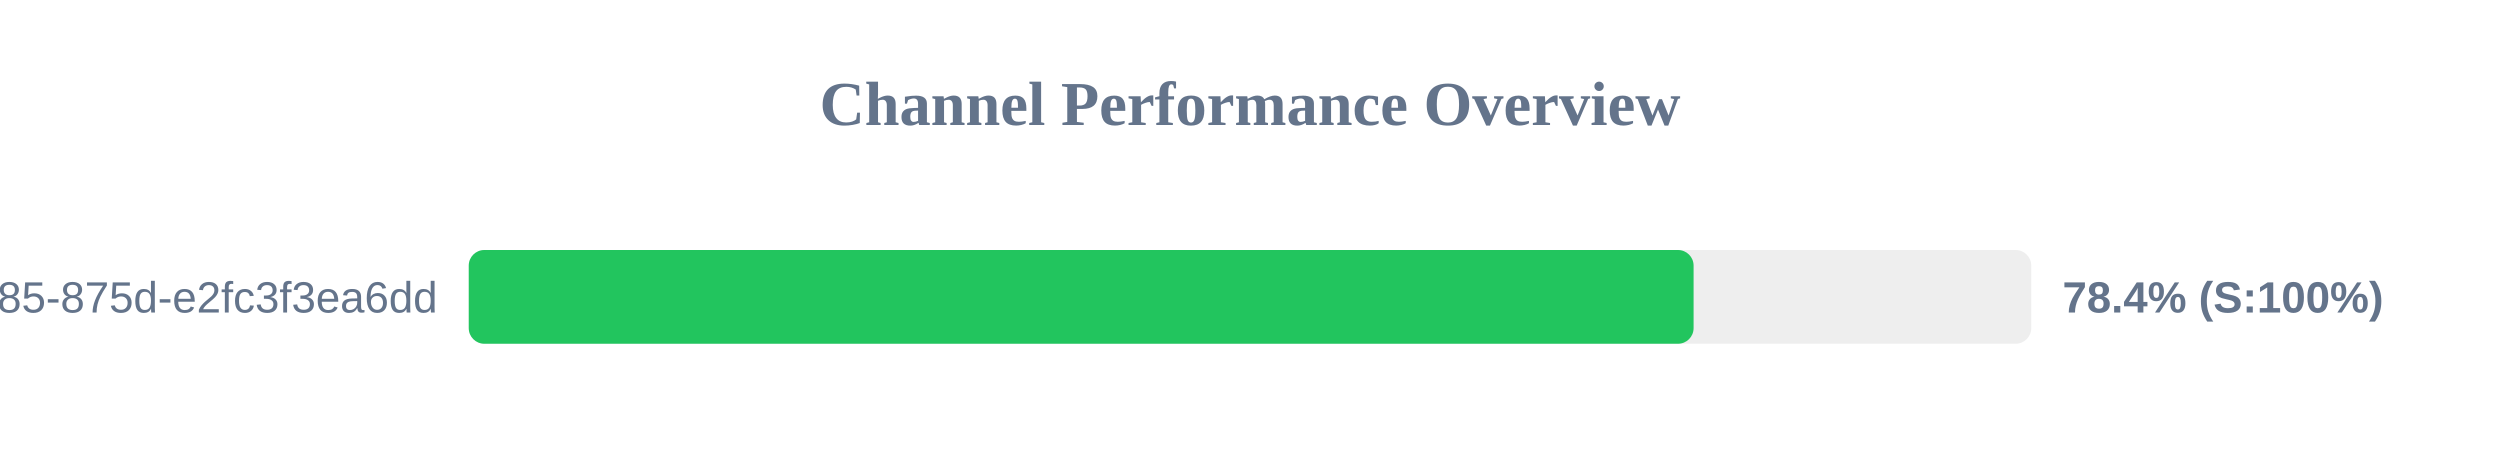
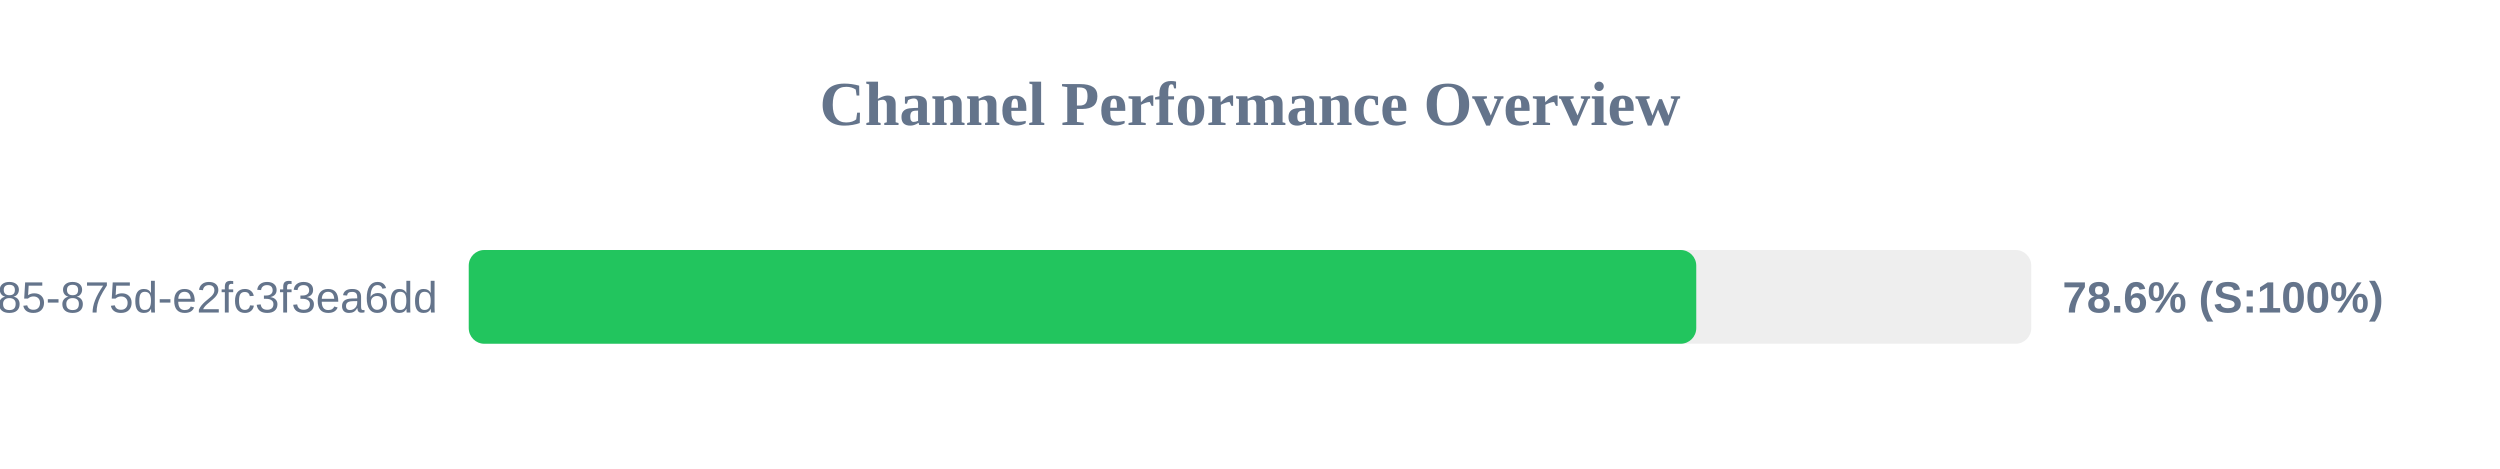
<svg xmlns="http://www.w3.org/2000/svg" width="800" height="150" version="1.1">
  <style>
        .row { font: 14px Arial; fill: #64748b; }
        .score { font: bold 14px Arial; fill: #64748b; }
    </style>
  <text x="400" y="40" text-anchor="middle" font-size="20px" font-weight="bold" fill="#64748b">Channel Performance Overview</text>
  <rect x="150" y="80" width="500" height="30" fill="#eee" rx="5" />
-   <rect x="150" y="80" width="391.95" height="30" fill="#22c55e" rx="5" />
+   <rect x="150" y="80" width="392.8" height="30" fill="#22c55e" rx="5" />
  <text x="140" y="100" text-anchor="end" class="row">?uuid=1045aedf-053c-4585-875d-e2fc3f3ea6dd</text>
-   <text x="660" y="100" text-anchor="start" class="score">78.4% (S:100%)</text>
+   <text x="660" y="100" text-anchor="start" class="score">78.6% (S:100%)</text>
</svg>
